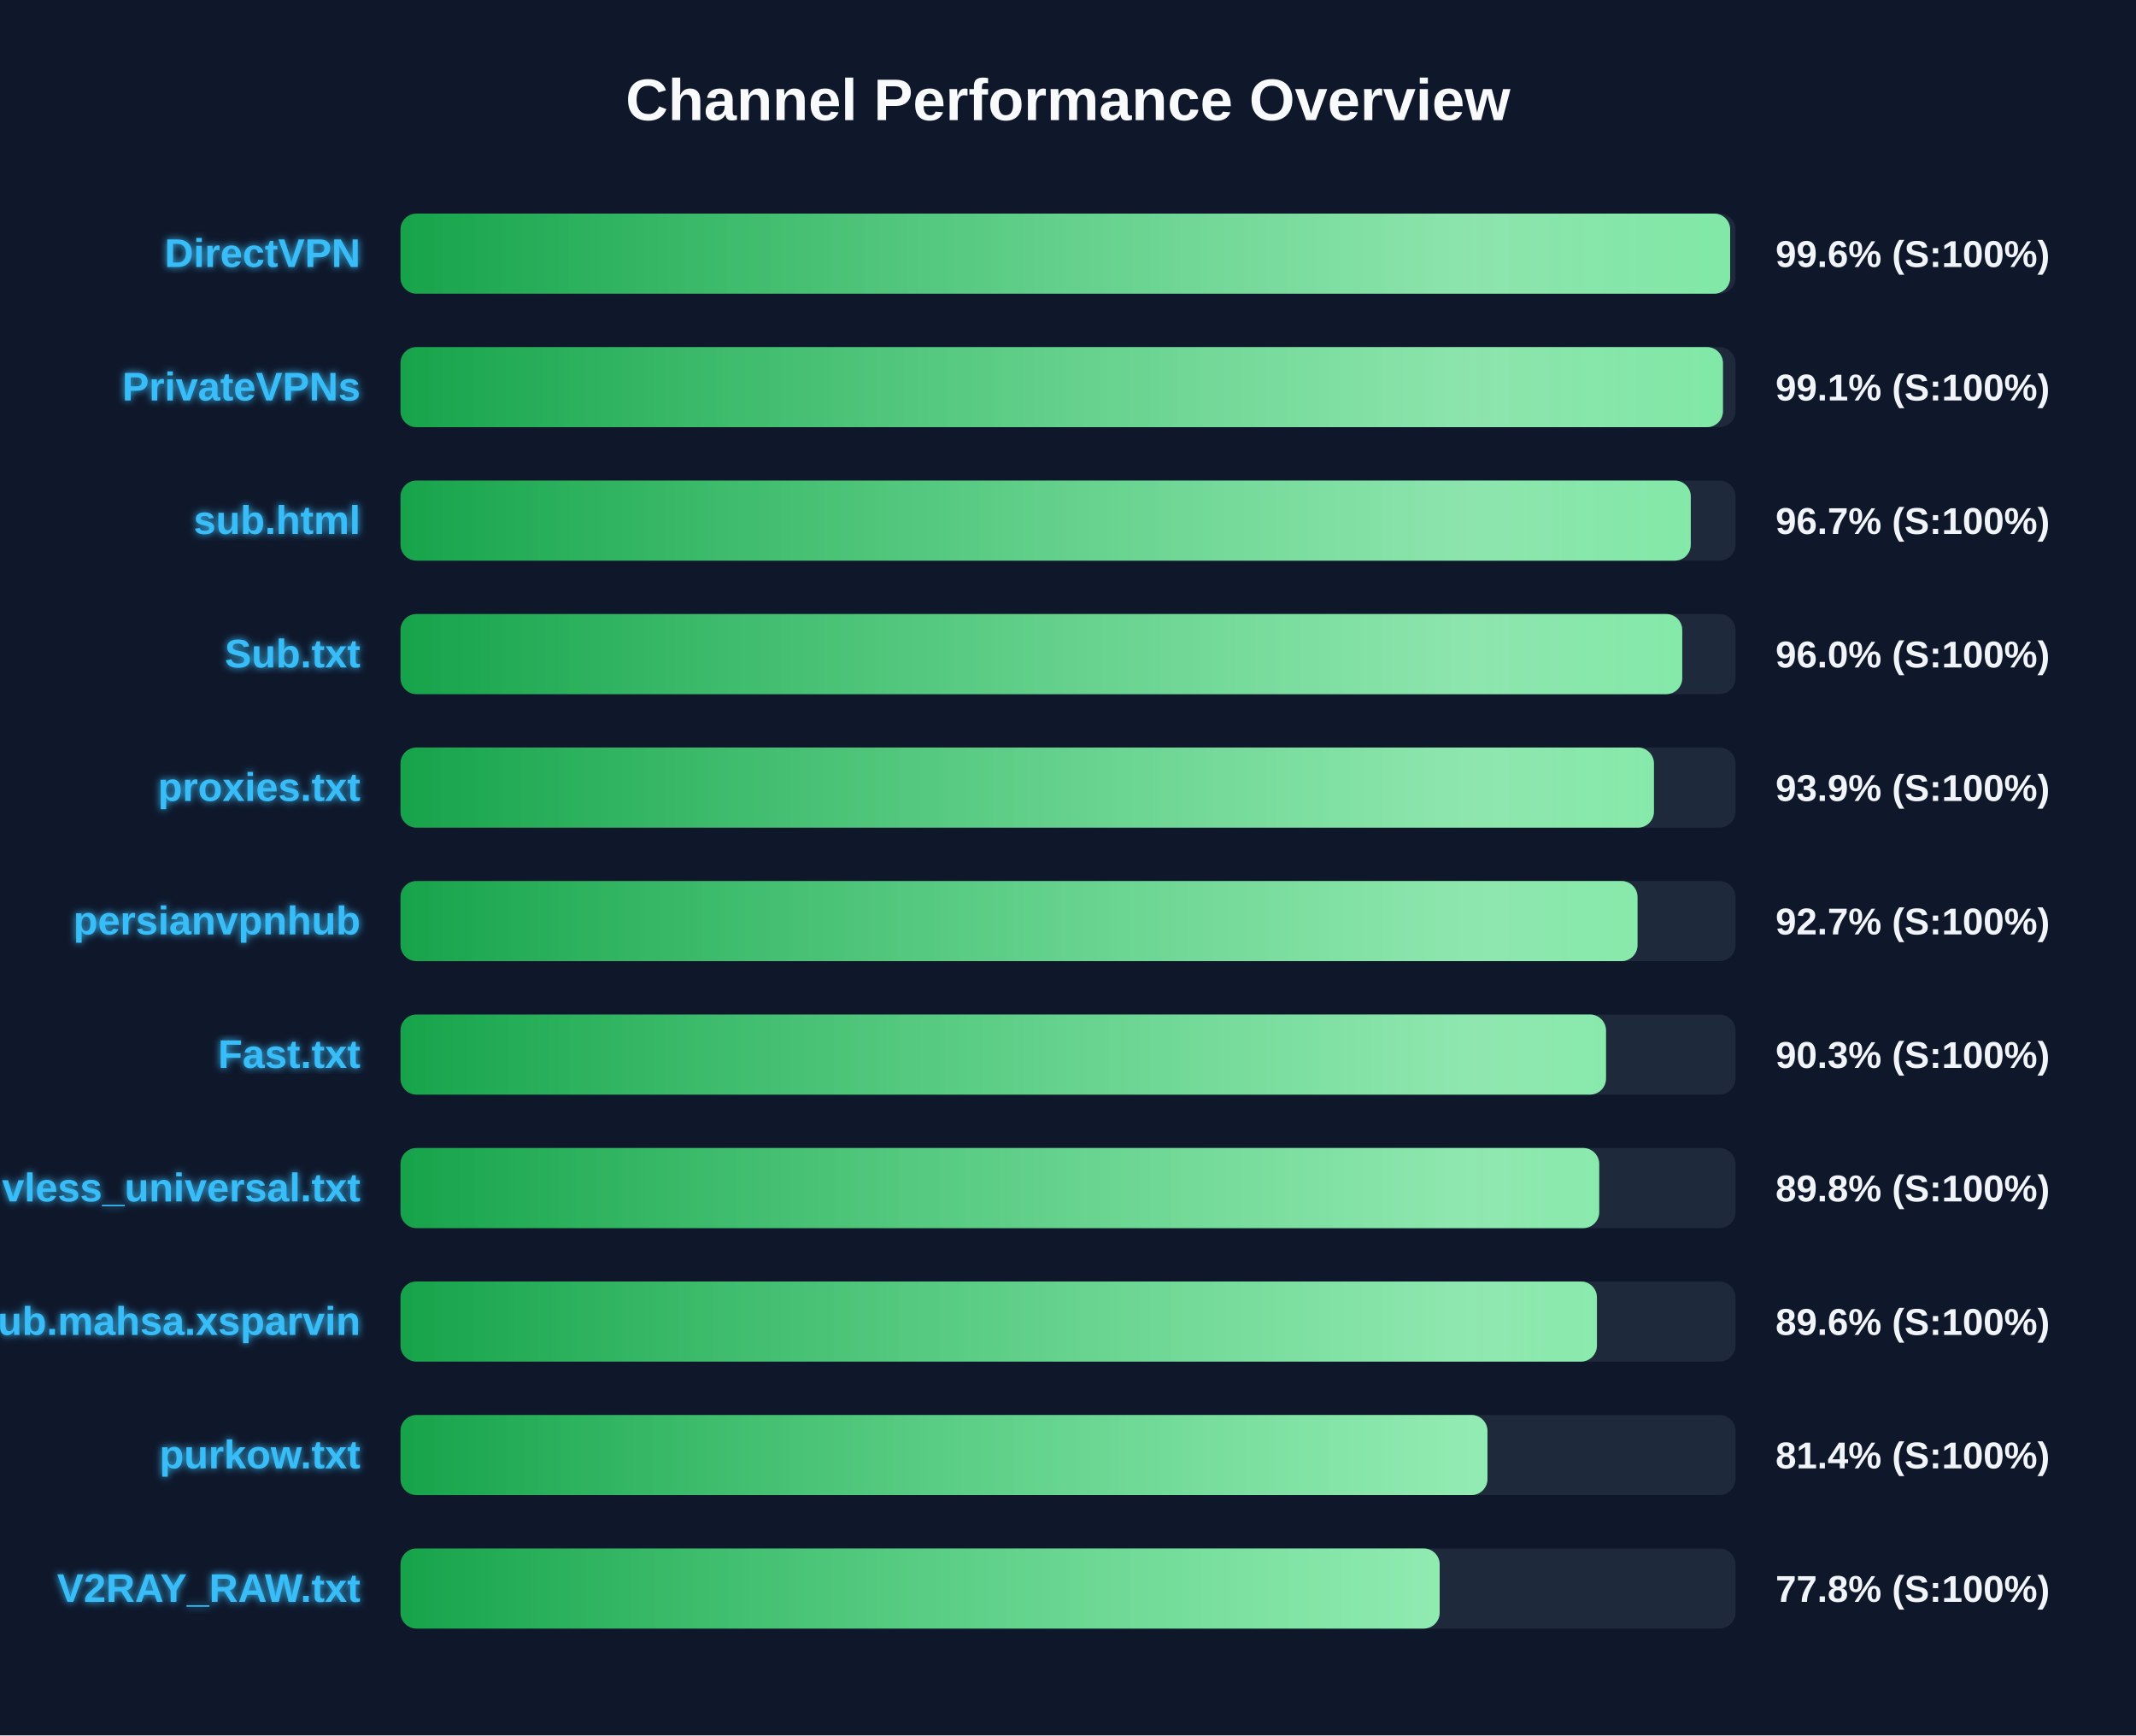
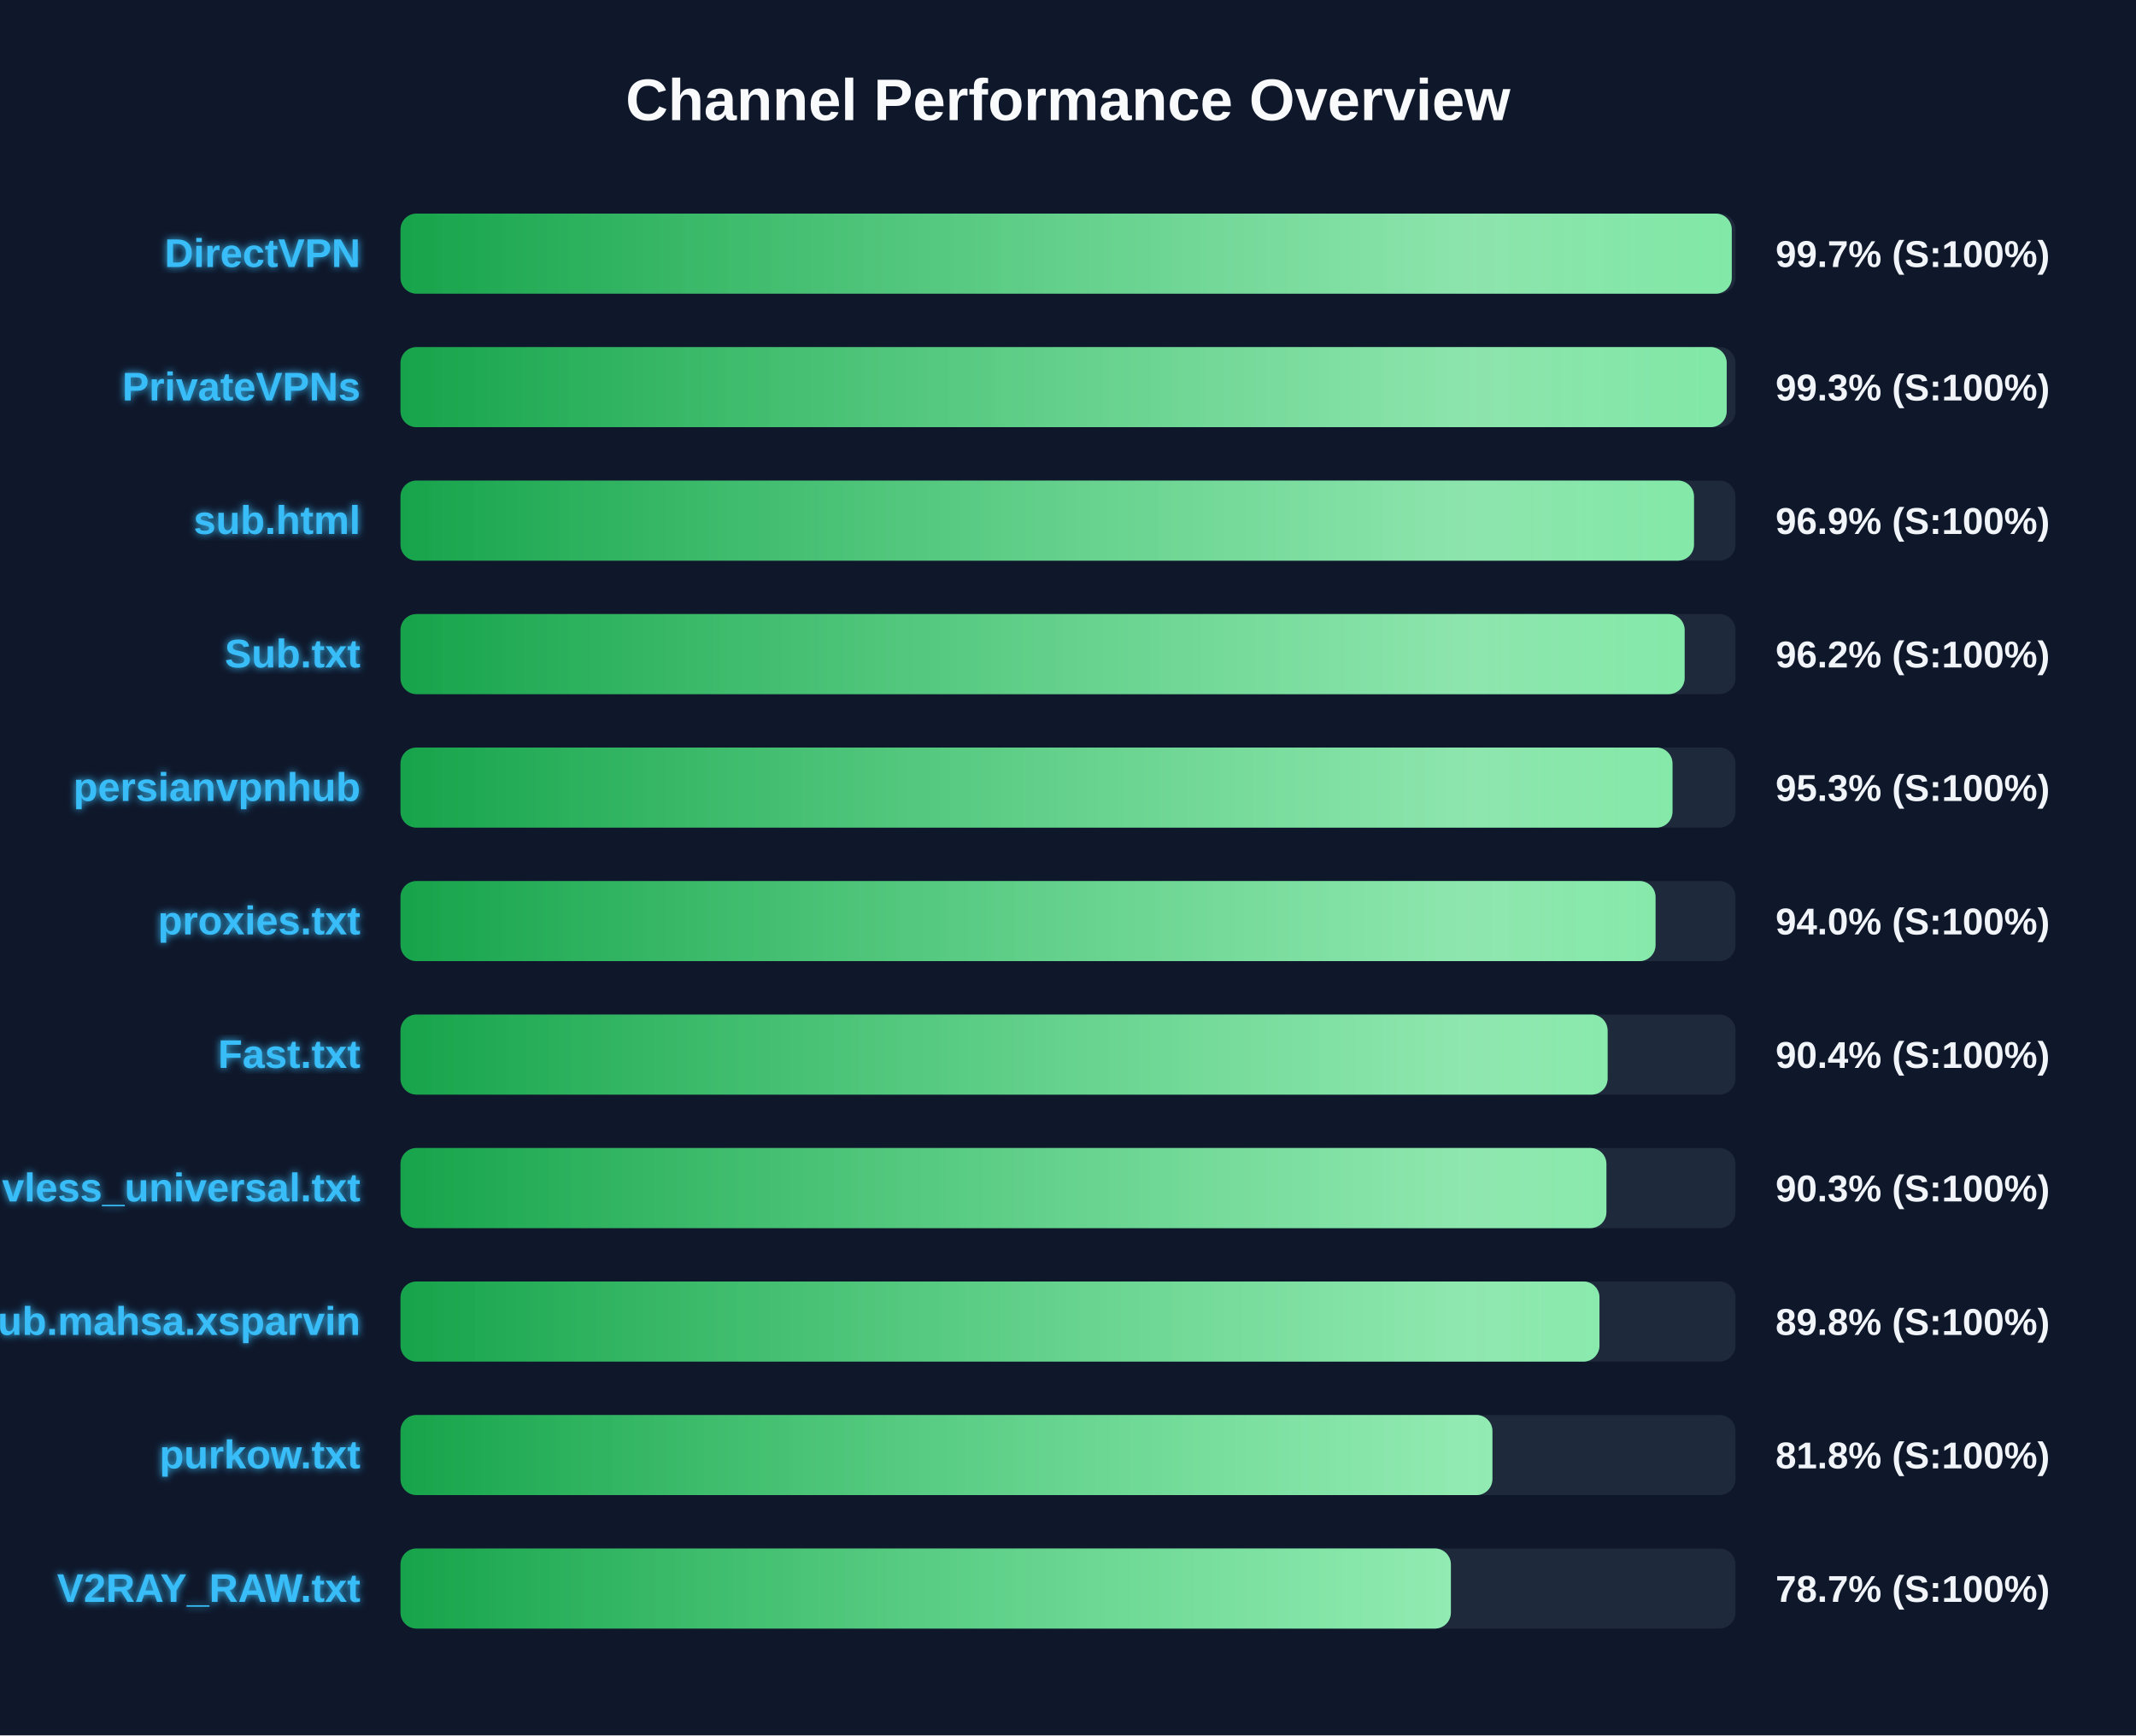
<svg xmlns="http://www.w3.org/2000/svg" width="800" height="650" version="1.1">
  <defs>
    <linearGradient id="grad-green" x1="0%" y1="0%" x2="100%" y2="0%">
      <stop offset="0%" stop-color="#16a34a" />
      <stop offset="100%" stop-color="#4ade80" />
    </linearGradient>
    <linearGradient id="grad-yellow" x1="0%" y1="0%" x2="100%" y2="0%">
      <stop offset="0%" stop-color="#ca8a04" />
      <stop offset="100%" stop-color="#fde047" />
    </linearGradient>
    <linearGradient id="grad-red" x1="0%" y1="0%" x2="100%" y2="0%">
      <stop offset="0%" stop-color="#dc2626" />
      <stop offset="100%" stop-color="#f87171" />
    </linearGradient>
    <linearGradient id="shimmer" x1="0%" y1="0%" x2="100%" y2="0%">
      <stop offset="0%" stop-color="rgba(255,255,255,0)" />
      <stop offset="50%" stop-color="rgba(255,255,255,0.4)" />
      <stop offset="100%" stop-color="rgba(255,255,255,0)" />
    </linearGradient>
    <filter id="glow" x="-20%" y="-20%" width="140%" height="140%">
      <feGaussianBlur stdDeviation="1.5" result="blur" />
      <feComposite in="SourceGraphic" in2="blur" operator="over" />
    </filter>
  </defs>
  <style>
        .bg-rect { fill: #0f172a; }
        .title { font: bold 22px 'Segoe UI', Arial, sans-serif; fill: #f8fafc; }
        .row { font: bold 15px 'Segoe UI', Arial, sans-serif; fill: #38bdf8; filter: url(#glow); }
        .score { font: bold 14px 'Segoe UI', Arial, sans-serif; fill: #f1f5f9; }
        @keyframes shimmer-anim {
            0% { transform: translateX(-100%); }
            100% { transform: translateX(200%); }
        }
        .shimmer-rect {
            animation: shimmer-anim 2.5s infinite linear;
        }
    </style>
  <rect width="100%" height="100%" class="bg-rect" />
  <text x="400" y="45" text-anchor="middle" class="title">Channel Performance Overview</text>
  <rect x="150" y="80" width="500" height="30" fill="#1e293b" rx="6" />
  <clipPath id="clip-0">
-     <rect x="150" y="80" width="498.0" height="30" rx="6" />
+     <rect x="150" y="80" width="498.6" height="30" rx="6" />
  </clipPath>
-   <rect x="150" y="80" width="498.0" height="30" fill="url(#grad-green)" rx="6" />
+   <rect x="150" y="80" width="498.6" height="30" fill="url(#grad-green)" rx="6" />
  <g clip-path="url(#clip-0)">
    <rect x="150" y="80" width="100%" height="30" fill="url(#shimmer)" class="shimmer-rect" />
  </g>
  <text x="135" y="100" text-anchor="end" class="row">DirectVPN</text>
-   <text x="665" y="100" text-anchor="start" class="score">99.6% (S:100%)</text>
+   <text x="665" y="100" text-anchor="start" class="score">99.7% (S:100%)</text>
  <rect x="150" y="130" width="500" height="30" fill="#1e293b" rx="6" />
  <clipPath id="clip-1">
-     <rect x="150" y="130" width="495.3" height="30" rx="6" />
+     <rect x="150" y="130" width="496.7" height="30" rx="6" />
  </clipPath>
-   <rect x="150" y="130" width="495.3" height="30" fill="url(#grad-green)" rx="6" />
+   <rect x="150" y="130" width="496.7" height="30" fill="url(#grad-green)" rx="6" />
  <g clip-path="url(#clip-1)">
    <rect x="150" y="130" width="100%" height="30" fill="url(#shimmer)" class="shimmer-rect" />
  </g>
  <text x="135" y="150" text-anchor="end" class="row">PrivateVPNs</text>
-   <text x="665" y="150" text-anchor="start" class="score">99.1% (S:100%)</text>
+   <text x="665" y="150" text-anchor="start" class="score">99.3% (S:100%)</text>
  <rect x="150" y="180" width="500" height="30" fill="#1e293b" rx="6" />
  <clipPath id="clip-2">
-     <rect x="150" y="180" width="483.25" height="30" rx="6" />
+     <rect x="150" y="180" width="484.45" height="30" rx="6" />
  </clipPath>
-   <rect x="150" y="180" width="483.25" height="30" fill="url(#grad-green)" rx="6" />
+   <rect x="150" y="180" width="484.45" height="30" fill="url(#grad-green)" rx="6" />
  <g clip-path="url(#clip-2)">
    <rect x="150" y="180" width="100%" height="30" fill="url(#shimmer)" class="shimmer-rect" />
  </g>
  <text x="135" y="200" text-anchor="end" class="row">sub.html</text>
-   <text x="665" y="200" text-anchor="start" class="score">96.7% (S:100%)</text>
+   <text x="665" y="200" text-anchor="start" class="score">96.9% (S:100%)</text>
  <rect x="150" y="230" width="500" height="30" fill="#1e293b" rx="6" />
  <clipPath id="clip-3">
-     <rect x="150" y="230" width="480.05" height="30" rx="6" />
+     <rect x="150" y="230" width="480.95" height="30" rx="6" />
  </clipPath>
-   <rect x="150" y="230" width="480.05" height="30" fill="url(#grad-green)" rx="6" />
+   <rect x="150" y="230" width="480.95" height="30" fill="url(#grad-green)" rx="6" />
  <g clip-path="url(#clip-3)">
    <rect x="150" y="230" width="100%" height="30" fill="url(#shimmer)" class="shimmer-rect" />
  </g>
  <text x="135" y="250" text-anchor="end" class="row">Sub.txt</text>
-   <text x="665" y="250" text-anchor="start" class="score">96.0% (S:100%)</text>
+   <text x="665" y="250" text-anchor="start" class="score">96.2% (S:100%)</text>
  <rect x="150" y="280" width="500" height="30" fill="#1e293b" rx="6" />
  <clipPath id="clip-4">
-     <rect x="150" y="280" width="469.45" height="30" rx="6" />
+     <rect x="150" y="280" width="476.4" height="30" rx="6" />
  </clipPath>
-   <rect x="150" y="280" width="469.45" height="30" fill="url(#grad-green)" rx="6" />
+   <rect x="150" y="280" width="476.4" height="30" fill="url(#grad-green)" rx="6" />
  <g clip-path="url(#clip-4)">
    <rect x="150" y="280" width="100%" height="30" fill="url(#shimmer)" class="shimmer-rect" />
  </g>
-   <text x="135" y="300" text-anchor="end" class="row">proxies.txt</text>
-   <text x="665" y="300" text-anchor="start" class="score">93.9% (S:100%)</text>
+   <text x="135" y="300" text-anchor="end" class="row">persianvpnhub</text>
+   <text x="665" y="300" text-anchor="start" class="score">95.3% (S:100%)</text>
  <rect x="150" y="330" width="500" height="30" fill="#1e293b" rx="6" />
  <clipPath id="clip-5">
-     <rect x="150" y="330" width="463.3" height="30" rx="6" />
+     <rect x="150" y="330" width="470.05" height="30" rx="6" />
  </clipPath>
-   <rect x="150" y="330" width="463.3" height="30" fill="url(#grad-green)" rx="6" />
+   <rect x="150" y="330" width="470.05" height="30" fill="url(#grad-green)" rx="6" />
  <g clip-path="url(#clip-5)">
    <rect x="150" y="330" width="100%" height="30" fill="url(#shimmer)" class="shimmer-rect" />
  </g>
-   <text x="135" y="350" text-anchor="end" class="row">persianvpnhub</text>
-   <text x="665" y="350" text-anchor="start" class="score">92.7% (S:100%)</text>
+   <text x="135" y="350" text-anchor="end" class="row">proxies.txt</text>
+   <text x="665" y="350" text-anchor="start" class="score">94.0% (S:100%)</text>
  <rect x="150" y="380" width="500" height="30" fill="#1e293b" rx="6" />
  <clipPath id="clip-6">
-     <rect x="150" y="380" width="451.5" height="30" rx="6" />
+     <rect x="150" y="380" width="452.1" height="30" rx="6" />
  </clipPath>
-   <rect x="150" y="380" width="451.5" height="30" fill="url(#grad-green)" rx="6" />
+   <rect x="150" y="380" width="452.1" height="30" fill="url(#grad-green)" rx="6" />
  <g clip-path="url(#clip-6)">
    <rect x="150" y="380" width="100%" height="30" fill="url(#shimmer)" class="shimmer-rect" />
  </g>
  <text x="135" y="400" text-anchor="end" class="row">Fast.txt</text>
-   <text x="665" y="400" text-anchor="start" class="score">90.3% (S:100%)</text>
+   <text x="665" y="400" text-anchor="start" class="score">90.4% (S:100%)</text>
  <rect x="150" y="430" width="500" height="30" fill="#1e293b" rx="6" />
  <clipPath id="clip-7">
-     <rect x="150" y="430" width="448.95" height="30" rx="6" />
+     <rect x="150" y="430" width="451.65" height="30" rx="6" />
  </clipPath>
-   <rect x="150" y="430" width="448.95" height="30" fill="url(#grad-green)" rx="6" />
+   <rect x="150" y="430" width="451.65" height="30" fill="url(#grad-green)" rx="6" />
  <g clip-path="url(#clip-7)">
    <rect x="150" y="430" width="100%" height="30" fill="url(#shimmer)" class="shimmer-rect" />
  </g>
  <text x="135" y="450" text-anchor="end" class="row">vless_universal.txt</text>
-   <text x="665" y="450" text-anchor="start" class="score">89.8% (S:100%)</text>
+   <text x="665" y="450" text-anchor="start" class="score">90.3% (S:100%)</text>
  <rect x="150" y="480" width="500" height="30" fill="#1e293b" rx="6" />
  <clipPath id="clip-8">
-     <rect x="150" y="480" width="448.1" height="30" rx="6" />
+     <rect x="150" y="480" width="449.05" height="30" rx="6" />
  </clipPath>
-   <rect x="150" y="480" width="448.1" height="30" fill="url(#grad-green)" rx="6" />
+   <rect x="150" y="480" width="449.05" height="30" fill="url(#grad-green)" rx="6" />
  <g clip-path="url(#clip-8)">
    <rect x="150" y="480" width="100%" height="30" fill="url(#shimmer)" class="shimmer-rect" />
  </g>
  <text x="135" y="500" text-anchor="end" class="row">Sub.mahsa.xsparvin</text>
-   <text x="665" y="500" text-anchor="start" class="score">89.6% (S:100%)</text>
+   <text x="665" y="500" text-anchor="start" class="score">89.8% (S:100%)</text>
  <rect x="150" y="530" width="500" height="30" fill="#1e293b" rx="6" />
  <clipPath id="clip-9">
-     <rect x="150" y="530" width="407.1" height="30" rx="6" />
+     <rect x="150" y="530" width="408.95" height="30" rx="6" />
  </clipPath>
-   <rect x="150" y="530" width="407.1" height="30" fill="url(#grad-green)" rx="6" />
+   <rect x="150" y="530" width="408.95" height="30" fill="url(#grad-green)" rx="6" />
  <g clip-path="url(#clip-9)">
    <rect x="150" y="530" width="100%" height="30" fill="url(#shimmer)" class="shimmer-rect" />
  </g>
  <text x="135" y="550" text-anchor="end" class="row">purkow.txt</text>
-   <text x="665" y="550" text-anchor="start" class="score">81.4% (S:100%)</text>
+   <text x="665" y="550" text-anchor="start" class="score">81.8% (S:100%)</text>
  <rect x="150" y="580" width="500" height="30" fill="#1e293b" rx="6" />
  <clipPath id="clip-10">
-     <rect x="150" y="580" width="389.2" height="30" rx="6" />
+     <rect x="150" y="580" width="393.4" height="30" rx="6" />
  </clipPath>
-   <rect x="150" y="580" width="389.2" height="30" fill="url(#grad-green)" rx="6" />
+   <rect x="150" y="580" width="393.4" height="30" fill="url(#grad-green)" rx="6" />
  <g clip-path="url(#clip-10)">
    <rect x="150" y="580" width="100%" height="30" fill="url(#shimmer)" class="shimmer-rect" />
  </g>
  <text x="135" y="600" text-anchor="end" class="row">V2RAY_RAW.txt</text>
-   <text x="665" y="600" text-anchor="start" class="score">77.8% (S:100%)</text>
+   <text x="665" y="600" text-anchor="start" class="score">78.7% (S:100%)</text>
</svg>
